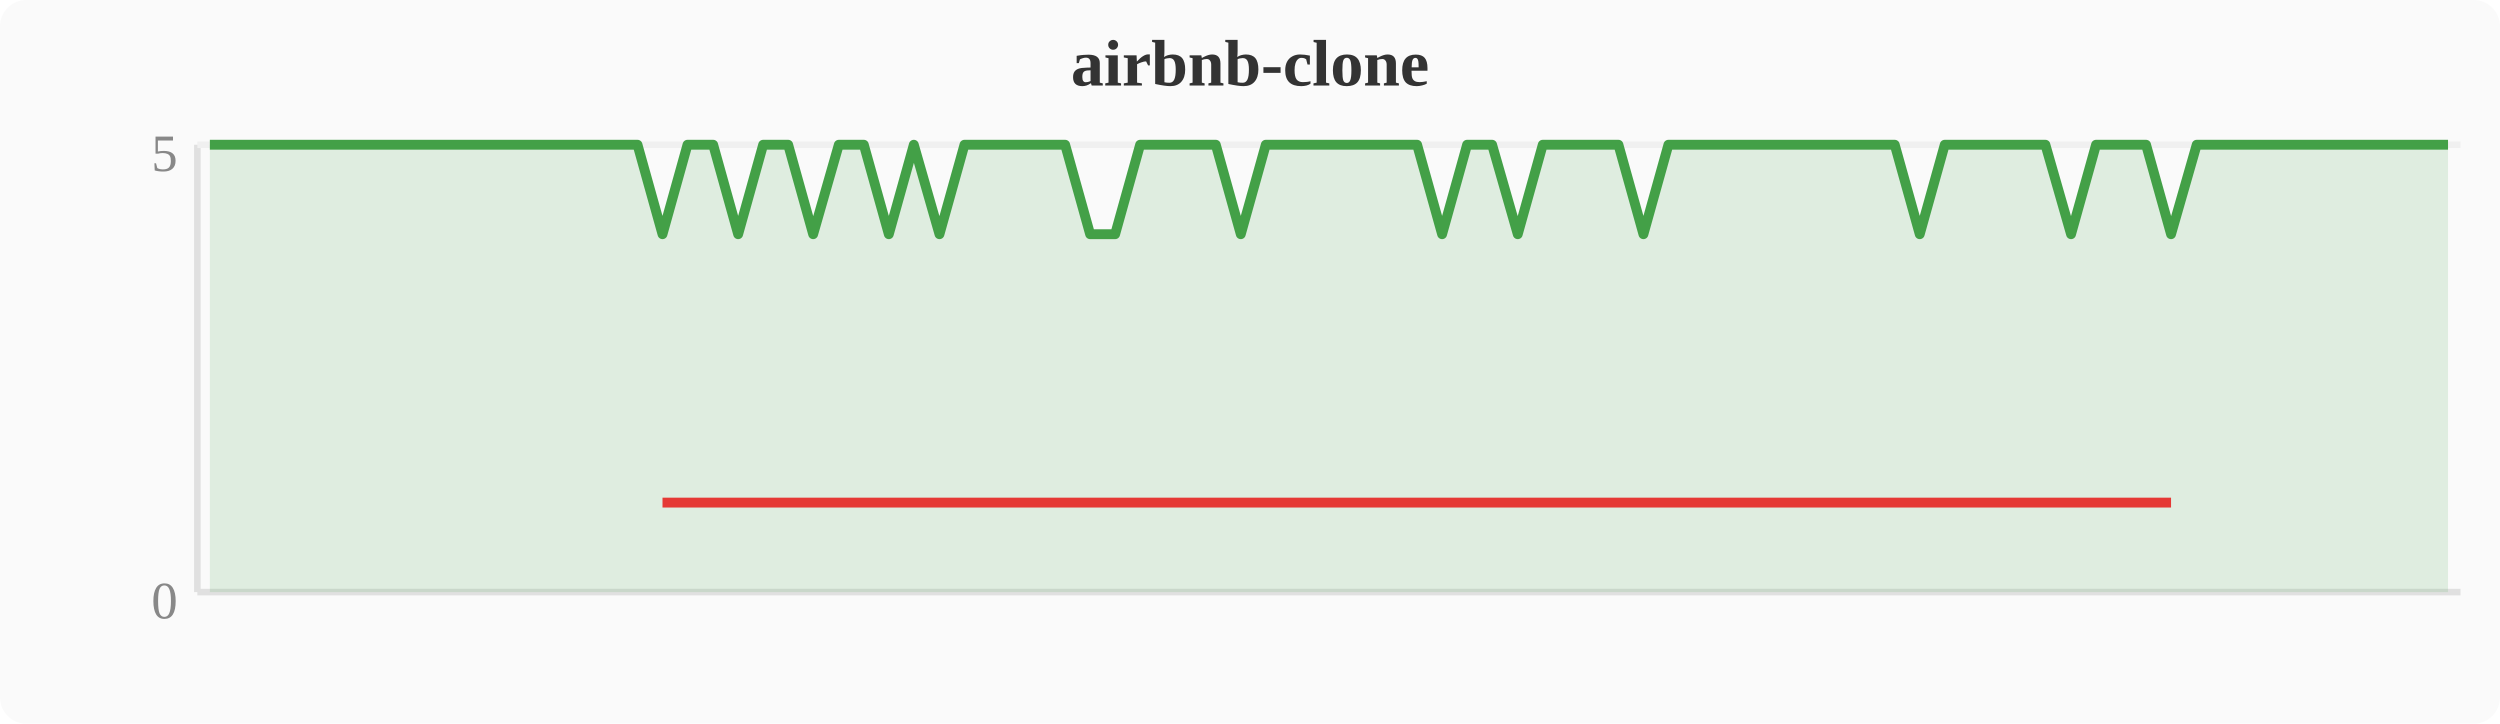
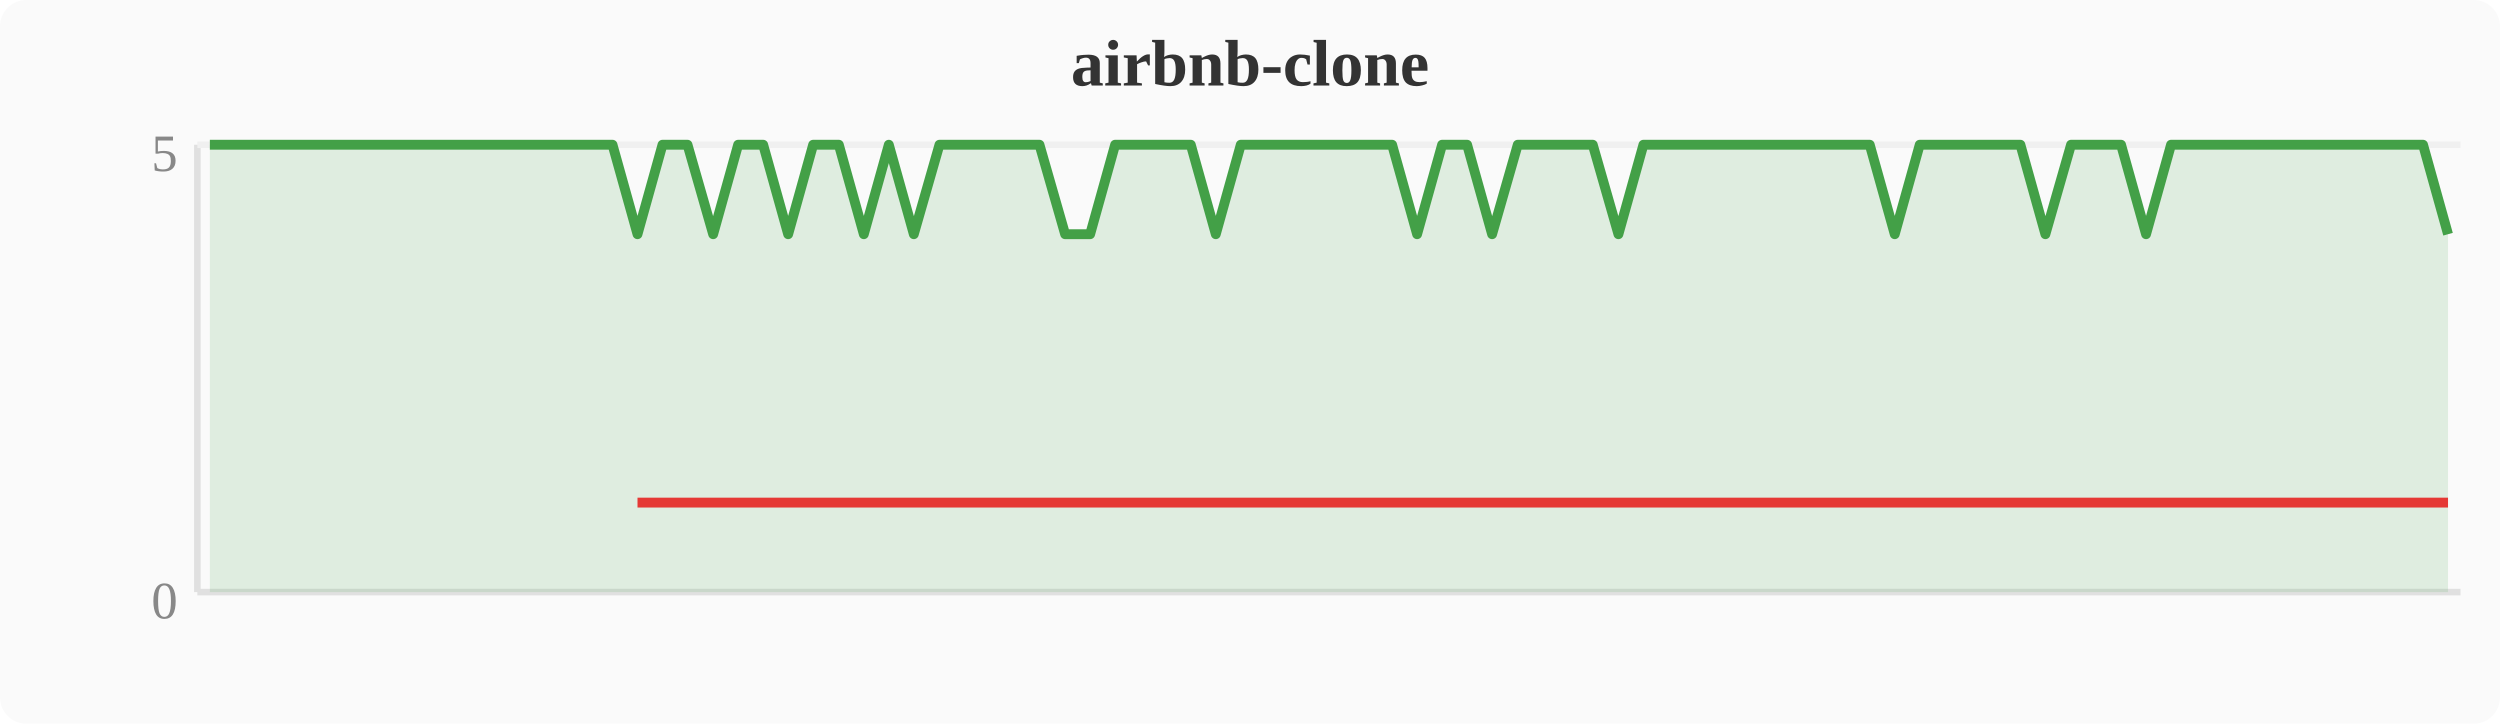
<svg xmlns="http://www.w3.org/2000/svg" width="380" height="110" viewBox="0 0 380 110">
  <rect width="380" height="110" fill="#fafafa" rx="4" />
  <text x="190" y="13" text-anchor="middle" font-size="10" font-weight="bold" fill="#333">airbnb-clone</text>
  <line x1="30" y1="22" x2="30" y2="90" stroke="#e0e0e0" stroke-width="1" />
  <line x1="30" y1="90" x2="374" y2="90" stroke="#e0e0e0" stroke-width="1" />
  <line x1="30" y1="22" x2="374" y2="22" stroke="#f0f0f0" stroke-width="1" />
  <text x="27" y="94" text-anchor="end" font-size="8" fill="#888">0</text>
  <text x="27" y="26" text-anchor="end" font-size="8" fill="#888">5</text>
-   <polygon points="31.9,22.0 35.7,22.0 39.6,22.0 43.4,22.0 47.2,22.0 51.0,22.0 54.8,22.0 58.7,22.0 62.5,22.0 66.3,22.0 70.1,22.0 74.0,22.0 77.8,22.0 81.6,22.0 85.4,22.0 89.2,22.0 93.1,22.0 96.9,22.0 100.7,35.6 104.5,22.0 108.4,22.0 112.2,35.6 116.0,22.0 119.8,22.0 123.6,35.6 127.5,22.0 131.3,22.0 135.1,35.6 138.9,22.0 142.8,35.6 146.6,22.0 150.4,22.0 154.2,22.0 158.0,22.0 161.9,22.0 165.7,35.6 169.5,35.6 173.3,22.0 177.2,22.0 181.0,22.0 184.8,22.0 188.6,35.6 192.4,22.0 196.3,22.0 200.1,22.0 203.9,22.0 207.7,22.0 211.6,22.0 215.4,22.0 219.2,35.6 223.0,22.0 226.8,22.0 230.7,35.6 234.5,22.0 238.3,22.0 242.1,22.0 246.0,22.0 249.8,35.6 253.6,22.0 257.4,22.0 261.2,22.0 265.1,22.0 268.9,22.0 272.7,22.0 276.5,22.0 280.4,22.0 284.2,22.0 288.0,22.0 291.8,35.6 295.6,22.0 299.5,22.0 303.3,22.0 307.1,22.0 310.9,22.0 314.8,35.6 318.6,22.0 322.4,22.0 326.2,22.0 330.0,35.6 333.9,22.0 337.7,22.0 341.5,22.0 345.3,22.0 349.2,22.0 353.0,22.0 356.8,22.0 360.6,22.0 364.4,22.0 368.3,22.0 372.1,22.0 372.1,90 31.9,90" fill="#43a047" opacity="0.15" />
-   <polyline points="31.9,22.0 35.7,22.0 39.6,22.0 43.4,22.0 47.2,22.0 51.0,22.0 54.8,22.0 58.7,22.0 62.5,22.0 66.3,22.0 70.1,22.0 74.0,22.0 77.8,22.0 81.6,22.0 85.4,22.0 89.2,22.0 93.1,22.0 96.9,22.0 100.7,35.6 104.5,22.0 108.4,22.0 112.2,35.6 116.0,22.0 119.8,22.0 123.6,35.6 127.5,22.0 131.3,22.0 135.1,35.6 138.9,22.0 142.8,35.6 146.6,22.0 150.4,22.0 154.2,22.0 158.0,22.0 161.9,22.0 165.7,35.6 169.5,35.6 173.3,22.0 177.2,22.0 181.0,22.0 184.8,22.0 188.6,35.6 192.4,22.0 196.3,22.0 200.1,22.0 203.9,22.0 207.7,22.0 211.6,22.0 215.4,22.0 219.2,35.6 223.0,22.0 226.8,22.0 230.7,35.6 234.5,22.0 238.3,22.0 242.1,22.0 246.0,22.0 249.8,35.6 253.6,22.0 257.4,22.0 261.2,22.0 265.1,22.0 268.9,22.0 272.7,22.0 276.5,22.0 280.4,22.0 284.2,22.0 288.0,22.0 291.8,35.6 295.6,22.0 299.5,22.0 303.3,22.0 307.1,22.0 310.9,22.0 314.8,35.6 318.6,22.0 322.4,22.0 326.2,22.0 330.0,35.6 333.9,22.0 337.7,22.0 341.5,22.0 345.3,22.0 349.2,22.0 353.0,22.0 356.8,22.0 360.6,22.0 364.4,22.0 368.3,22.0 372.1,22.0" fill="none" stroke="#43a047" stroke-width="1.5" stroke-linejoin="round" />
-   <polyline points="100.7,76.4 112.2,76.4 123.6,76.4 135.1,76.4 142.8,76.4 165.7,76.4 169.5,76.4 188.6,76.4 219.2,76.4 230.7,76.4 249.8,76.4 291.8,76.4 314.8,76.4 330.0,76.4" fill="none" stroke="#e53935" stroke-width="1.5" stroke-linejoin="round" />
+   <polygon points="31.9,22.0 35.7,22.0 39.6,22.0 43.4,22.0 47.2,22.0 51.0,22.0 54.8,22.0 58.7,22.0 62.5,22.0 66.3,22.0 70.1,22.0 74.0,22.0 77.8,22.0 81.6,22.0 85.4,22.0 89.2,22.0 93.1,22.0 96.9,35.6 100.7,22.0 104.5,22.0 108.4,35.6 112.2,22.0 116.0,22.0 119.8,35.6 123.6,22.0 127.5,22.0 131.3,35.6 135.1,22.0 138.9,35.6 142.8,22.0 146.6,22.0 150.4,22.0 154.2,22.0 158.0,22.0 161.9,35.6 165.7,35.6 169.5,22.0 173.3,22.0 177.2,22.0 181.0,22.0 184.8,35.6 188.6,22.0 192.4,22.0 196.3,22.0 200.1,22.0 203.9,22.0 207.7,22.0 211.6,22.0 215.4,35.6 219.2,22.0 223.0,22.0 226.8,35.6 230.7,22.0 234.5,22.0 238.3,22.0 242.1,22.0 246.0,35.6 249.8,22.0 253.6,22.0 257.4,22.0 261.2,22.0 265.1,22.0 268.9,22.0 272.7,22.0 276.5,22.0 280.4,22.0 284.2,22.0 288.0,35.6 291.8,22.0 295.6,22.0 299.5,22.0 303.3,22.0 307.1,22.0 310.9,35.6 314.8,22.0 318.6,22.0 322.4,22.0 326.2,35.6 330.0,22.0 333.9,22.0 337.7,22.0 341.5,22.0 345.3,22.0 349.2,22.0 353.0,22.0 356.8,22.0 360.6,22.0 364.4,22.0 368.3,22.0 372.1,35.6 372.1,90 31.9,90" fill="#43a047" opacity="0.15" />
+   <polyline points="31.9,22.0 35.7,22.0 39.6,22.0 43.4,22.0 47.2,22.0 51.0,22.0 54.8,22.0 58.7,22.0 62.5,22.0 66.3,22.0 70.1,22.0 74.0,22.0 77.8,22.0 81.6,22.0 85.4,22.0 89.2,22.0 93.1,22.0 96.9,35.6 100.7,22.0 104.5,22.0 108.4,35.6 112.2,22.0 116.0,22.0 119.8,35.6 123.6,22.0 127.5,22.0 131.3,35.6 135.1,22.0 138.9,35.6 142.8,22.0 146.6,22.0 150.4,22.0 154.2,22.0 158.0,22.0 161.9,35.6 165.7,35.6 169.5,22.0 173.3,22.0 177.2,22.0 181.0,22.0 184.8,35.6 188.6,22.0 192.4,22.0 196.3,22.0 200.1,22.0 203.9,22.0 207.7,22.0 211.6,22.0 215.4,35.6 219.2,22.0 223.0,22.0 226.8,35.6 230.7,22.0 234.5,22.0 238.3,22.0 242.1,22.0 246.0,35.6 249.8,22.0 253.6,22.0 257.4,22.0 261.2,22.0 265.1,22.0 268.9,22.0 272.7,22.0 276.5,22.0 280.4,22.0 284.2,22.0 288.0,35.6 291.8,22.0 295.6,22.0 299.5,22.0 303.3,22.0 307.1,22.0 310.9,35.6 314.8,22.0 318.6,22.0 322.4,22.0 326.2,35.6 330.0,22.0 333.9,22.0 337.7,22.0 341.5,22.0 345.3,22.0 349.2,22.0 353.0,22.0 356.8,22.0 360.6,22.0 364.4,22.0 368.3,22.0 372.1,35.6" fill="none" stroke="#43a047" stroke-width="1.5" stroke-linejoin="round" />
+   <polyline points="96.9,76.4 108.4,76.4 119.8,76.4 131.3,76.4 138.9,76.4 161.9,76.4 165.7,76.4 184.8,76.4 215.4,76.4 226.8,76.4 246.0,76.4 288.0,76.4 310.9,76.4 326.2,76.4 372.1,76.4" fill="none" stroke="#e53935" stroke-width="1.5" stroke-linejoin="round" />
</svg>
